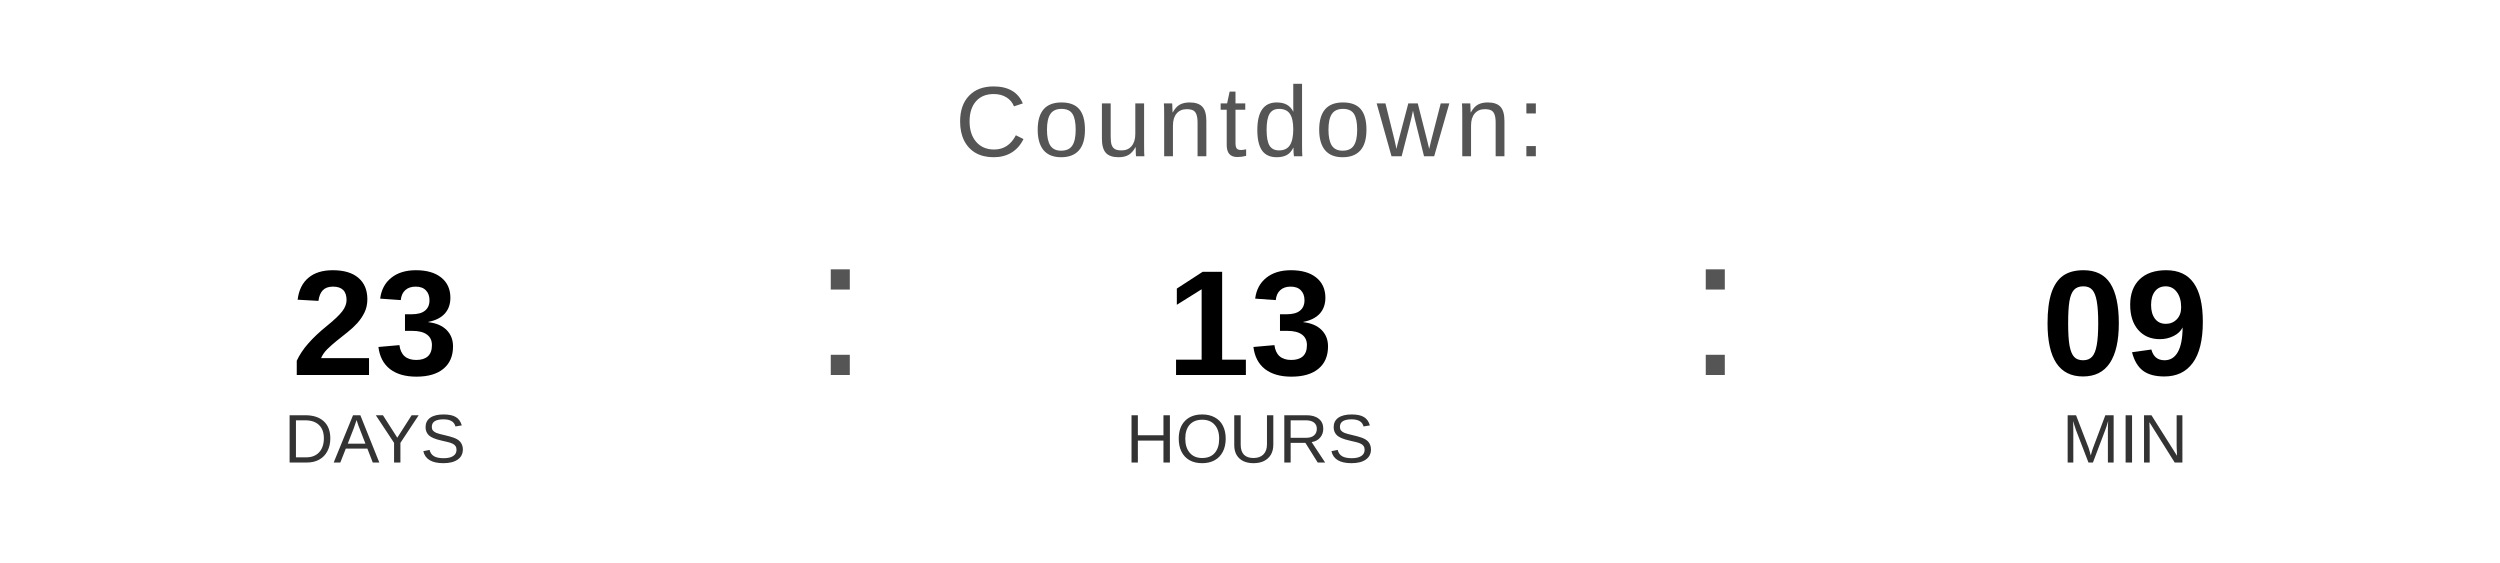
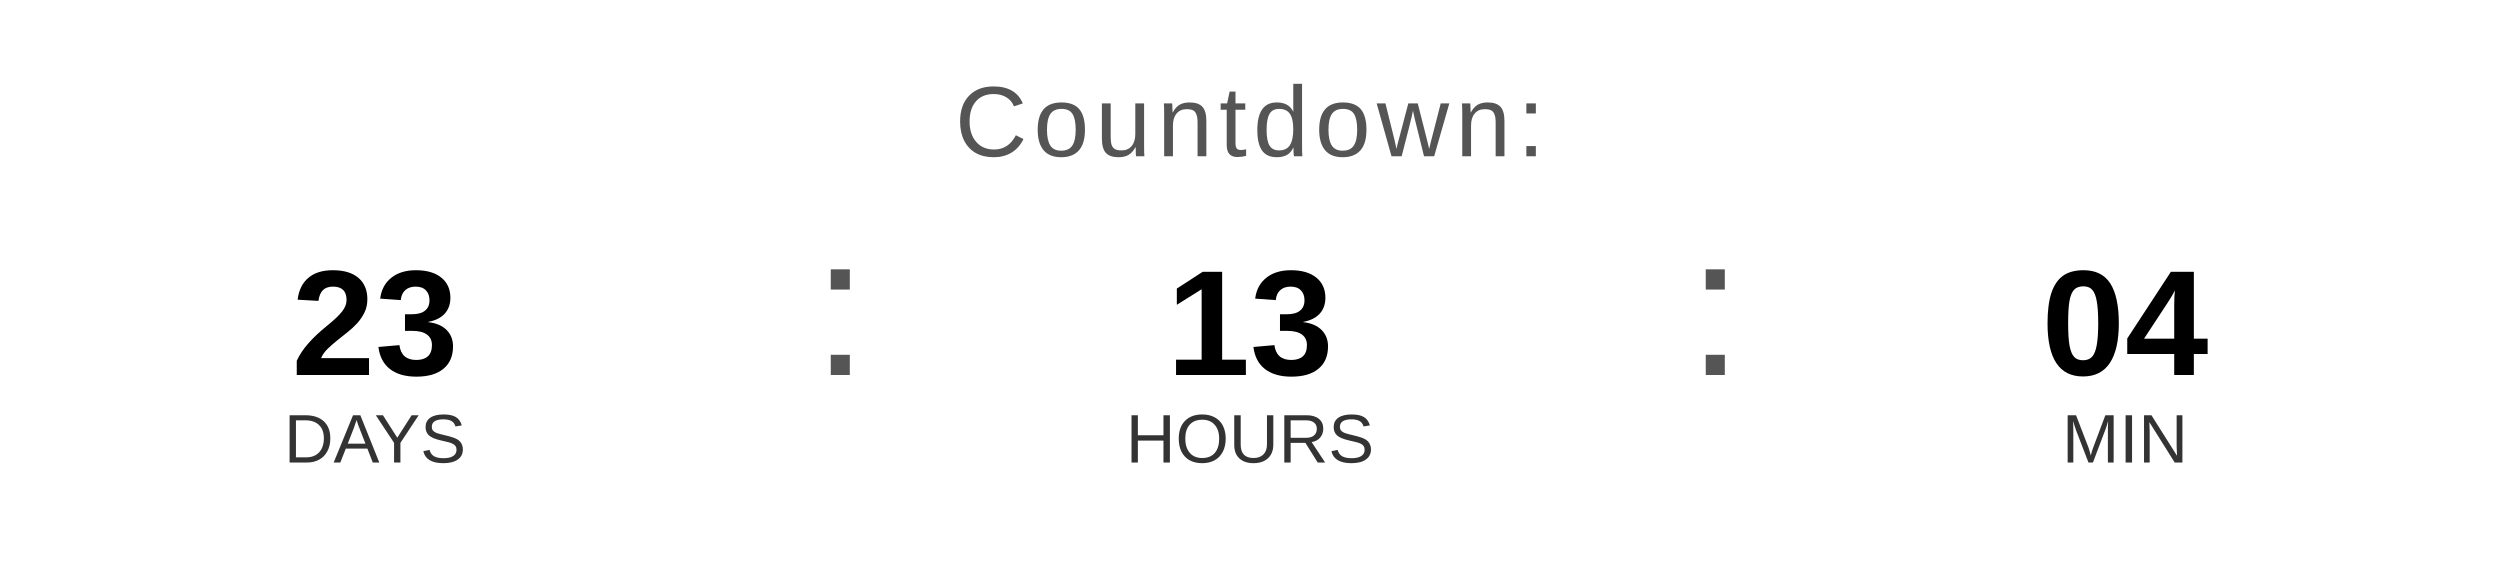
<svg xmlns="http://www.w3.org/2000/svg" width="400" height="90" viewBox="0 0 400 90">
  <text x="200" y="25" font-family="Arial, Helvetica, sans-serif" font-size="16" fill="#555555" text-anchor="middle" letter-spacing="1">
    Countdown:
  </text>
  <text x="60" y="60" font-family="Arial, Helvetica, sans-serif" font-size="24" font-weight="bold" fill="#000000" text-anchor="middle">23</text>
  <text x="60" y="74" font-family="Arial, Helvetica, sans-serif" font-size="11" fill="#333333" text-anchor="middle">DAYS</text>
  <text x="130" y="60" font-family="Arial, sans-serif" font-size="32" fill="#555555">:</text>
  <text x="200" y="60" font-family="Arial, Helvetica, sans-serif" font-size="24" font-weight="bold" fill="#000000" text-anchor="middle">13</text>
  <text x="200" y="74" font-family="Arial, Helvetica, sans-serif" font-size="11" fill="#333333" text-anchor="middle">HOURS</text>
  <text x="270" y="60" font-family="Arial, sans-serif" font-size="32" fill="#555555">:</text>
-   <text x="340" y="60" font-family="Arial, Helvetica, sans-serif" font-size="24" font-weight="bold" fill="#000000" text-anchor="middle">09</text>
+   <text x="340" y="60" font-family="Arial, Helvetica, sans-serif" font-size="24" font-weight="bold" fill="#000000" text-anchor="middle">04</text>
  <text x="340" y="74" font-family="Arial, Helvetica, sans-serif" font-size="11" fill="#333333" text-anchor="middle">MIN</text>
</svg>
